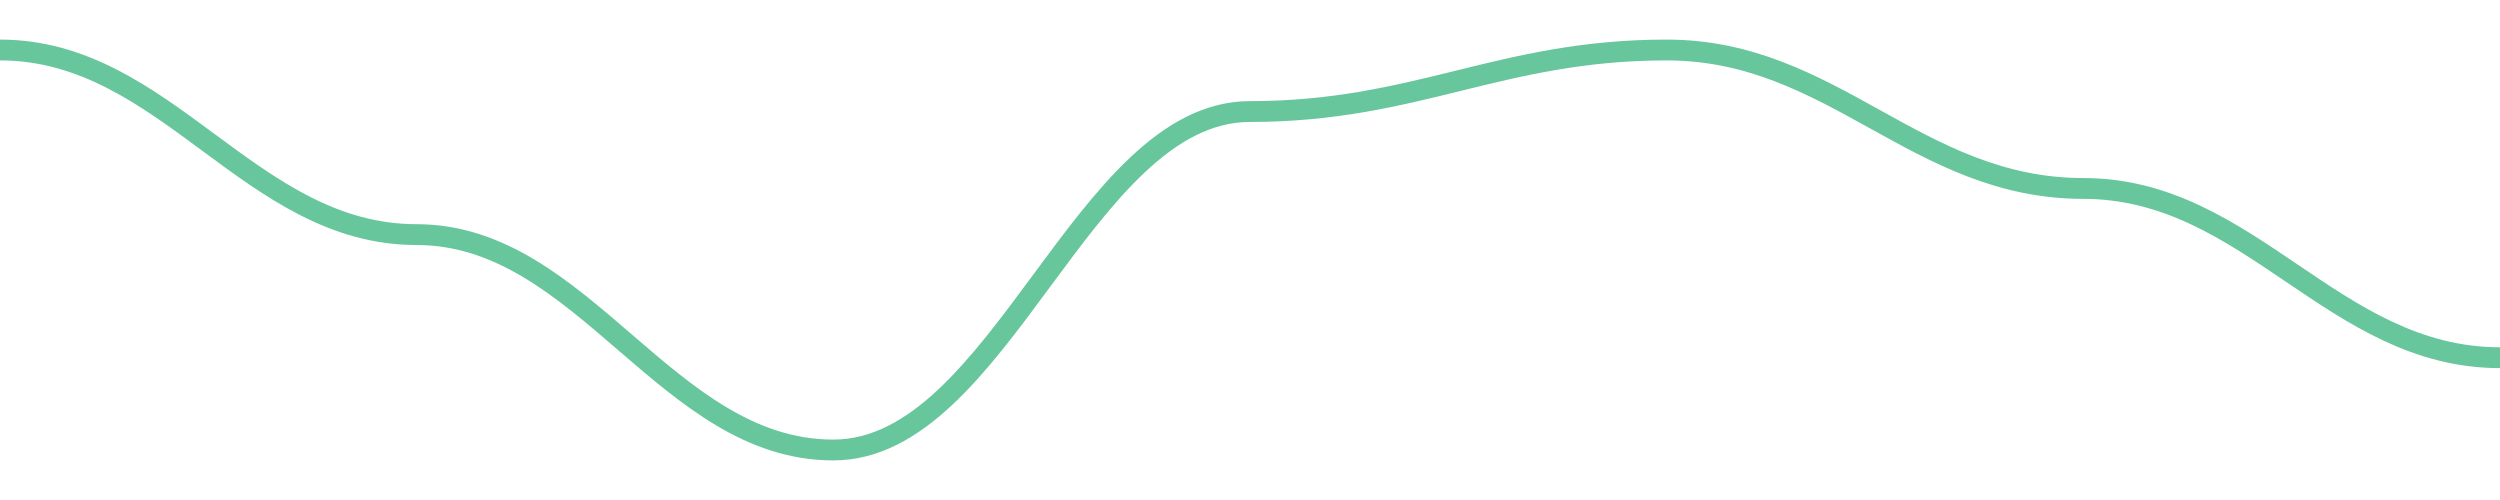
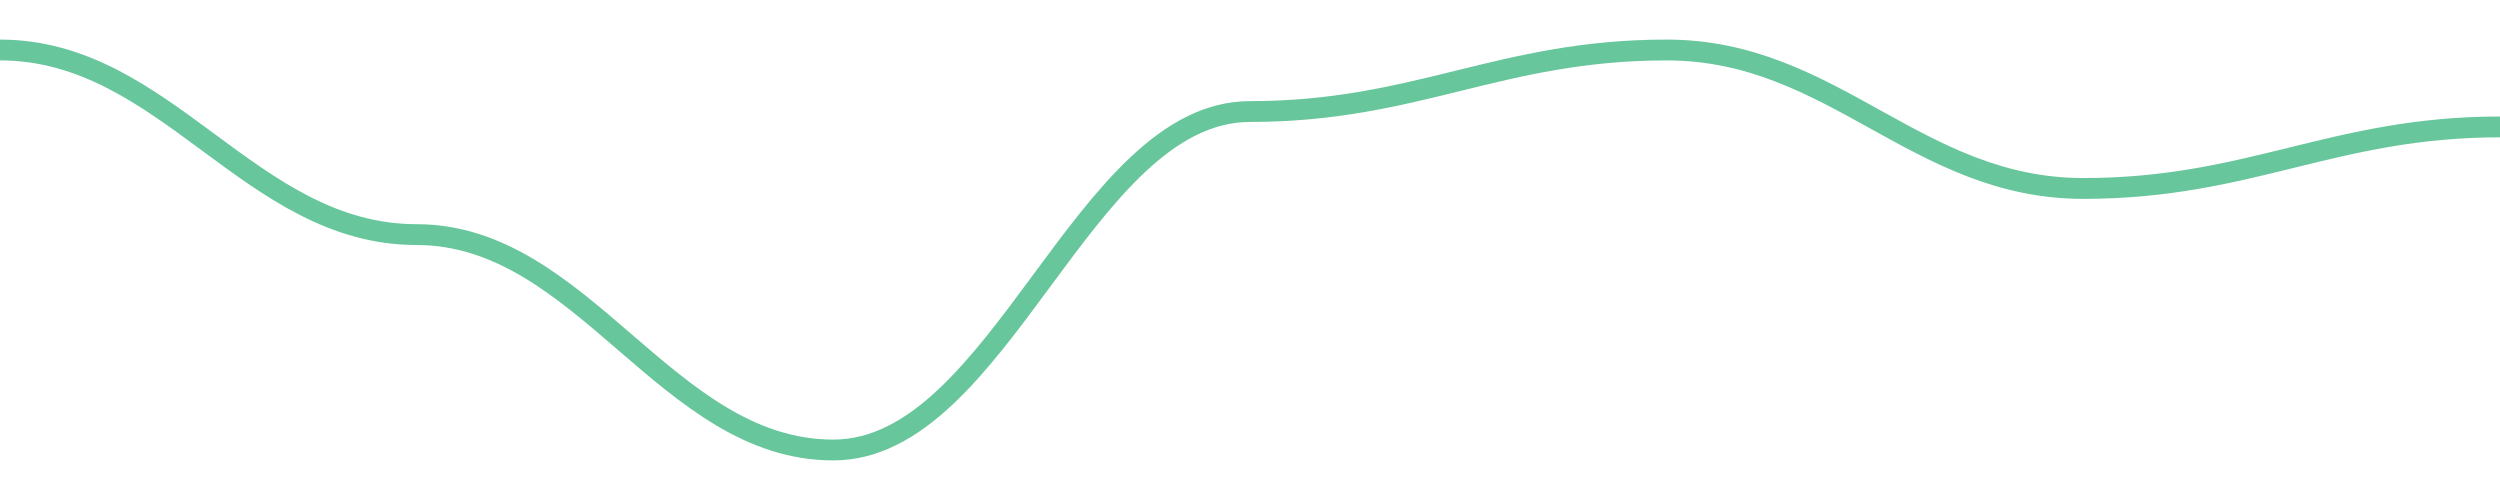
<svg width="180" height="36">
-   <path d="M 0.0,3.6 C 12.0,3.6 18.0,16.892 30.0,16.892 C 42.0,16.892 48.0,32.4 60.0,32.4 C 72.0,32.4 78.0,8.031 90.0,8.031 C 102.0,8.031 108.0,3.6 120.0,3.6 C 132.0,3.6 138.0,13.569 150.0,13.569 C 162.0,13.569 168.0,25.754 180.0,25.754 " fill="none" stroke="#42b883" stroke-width="1.5" opacity="0.8" />
+   <path d="M 0.0,3.6 C 12.0,3.6 18.0,16.892 30.0,16.892 C 42.0,16.892 48.0,32.4 60.0,32.4 C 72.0,32.4 78.0,8.031 90.0,8.031 C 102.0,8.031 108.0,3.6 120.0,3.6 C 132.0,3.6 138.0,13.569 150.0,13.569 C 162.0,13.569 168.0,9.138 180.0,9.138 " fill="none" stroke="#42b883" stroke-width="1.5" opacity="0.8" />
</svg>
